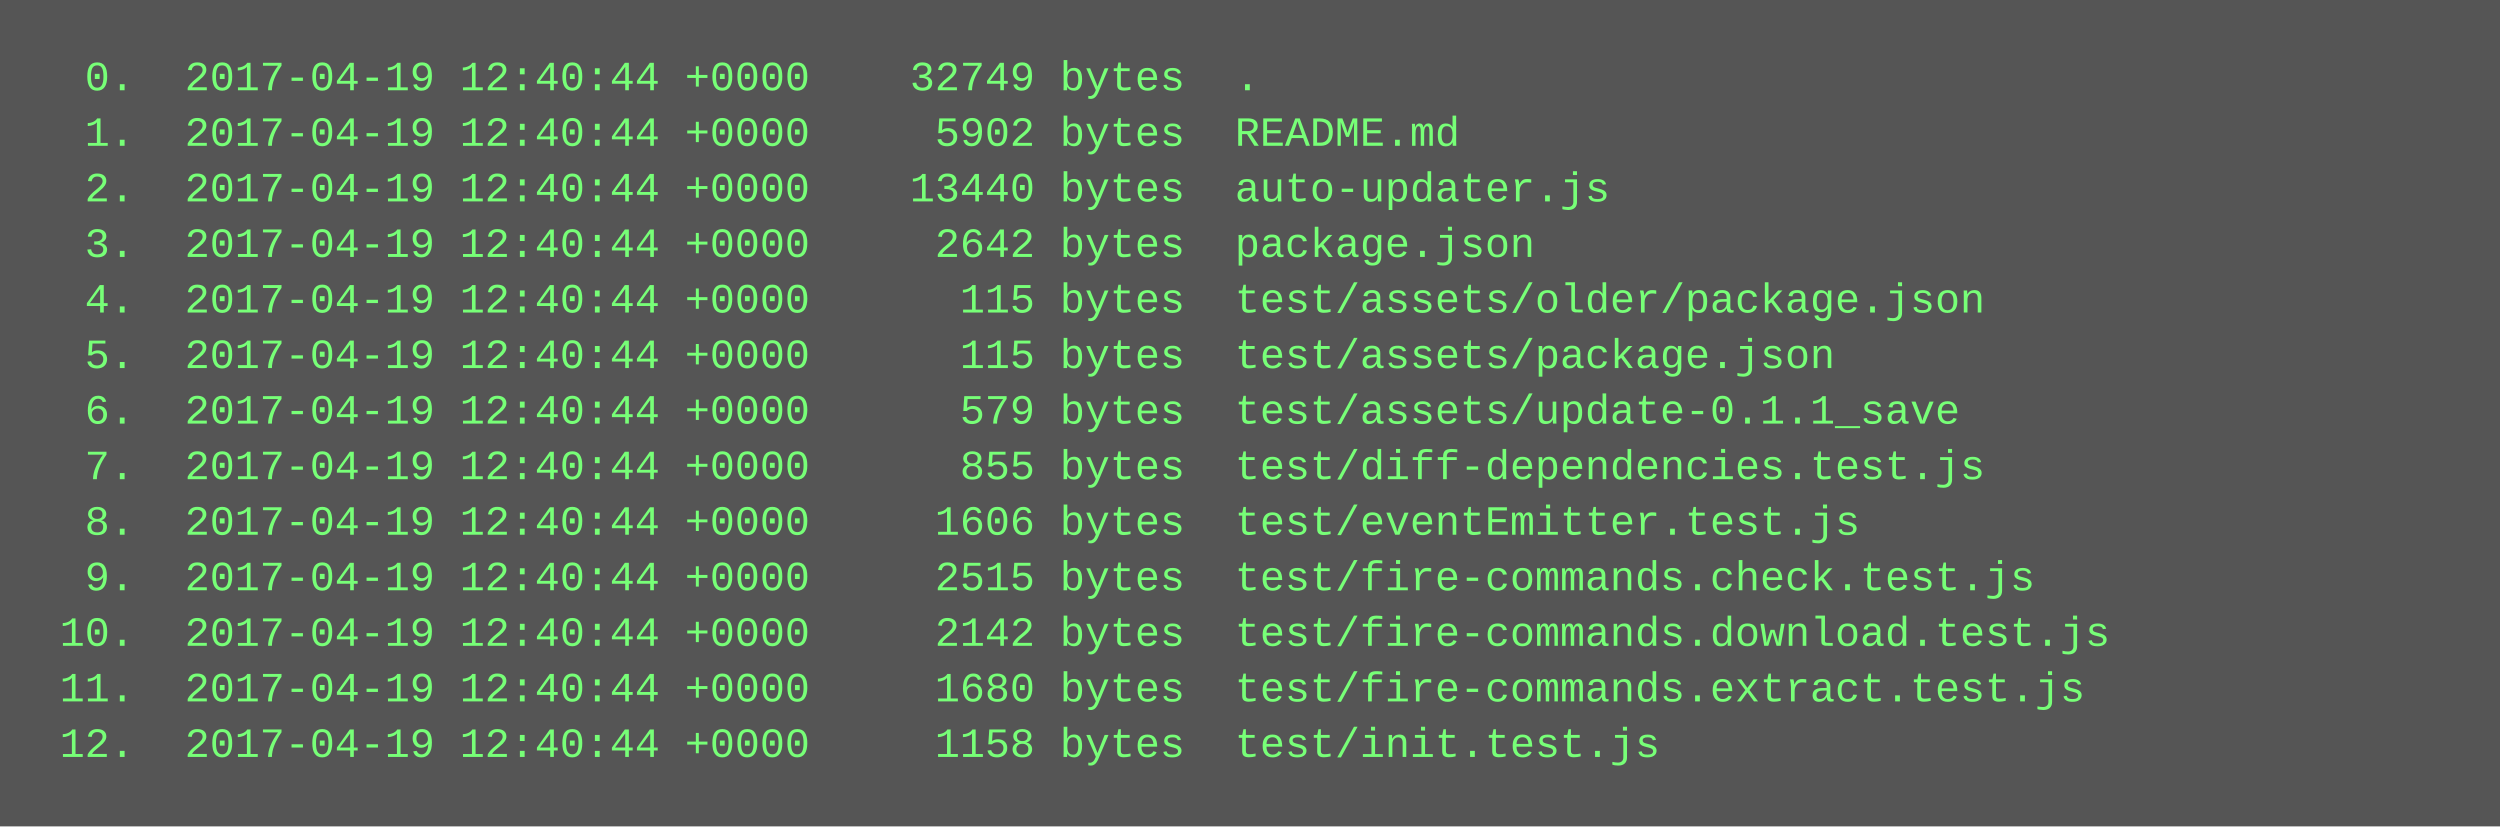
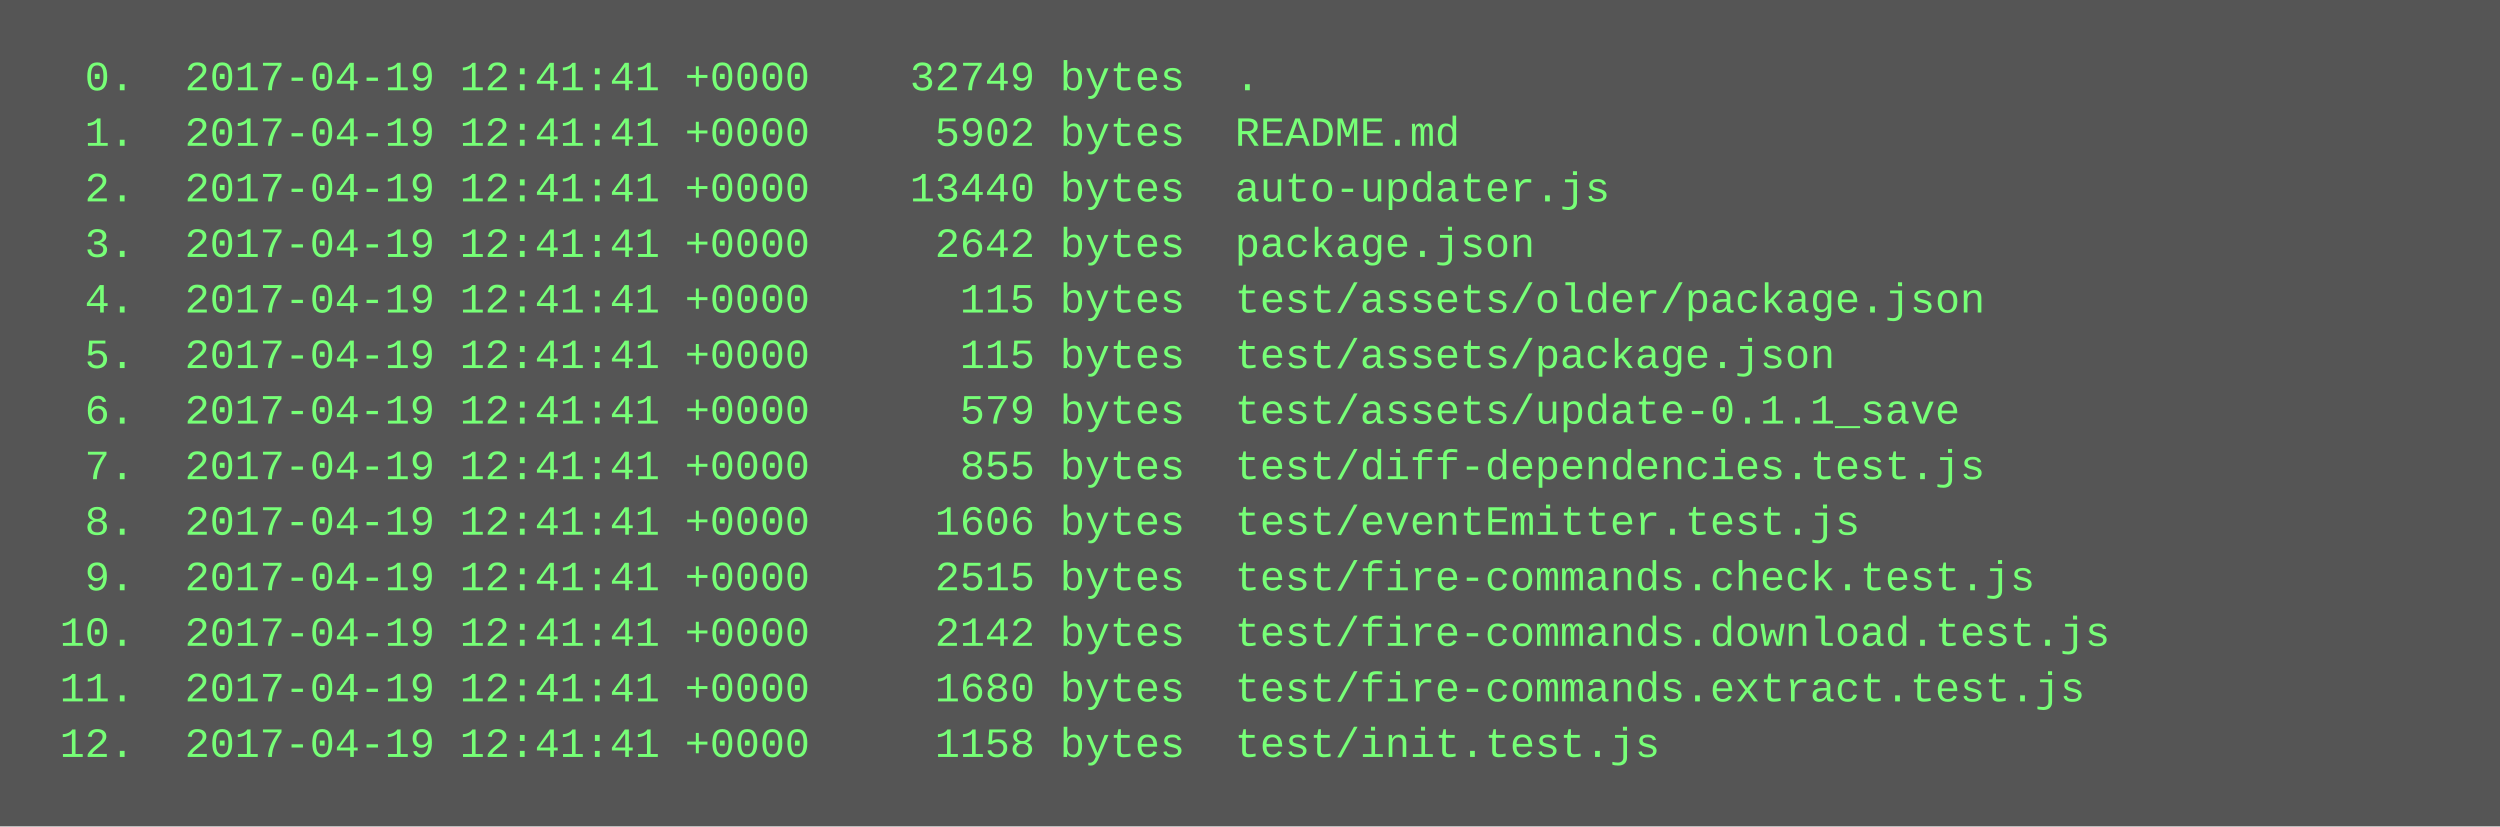
<svg xmlns="http://www.w3.org/2000/svg" height="238" width="720">
  <rect height="238" fill="#555" width="720" />
  <text fill="#7f7" font-family="Courier New" font-size="12" xml:space="preserve">
-     <tspan x="10" y="26">  0.  2017-04-19 12:40:44 +0000    32749 bytes  .</tspan>
-     <tspan x="10" y="42">  1.  2017-04-19 12:40:44 +0000     5902 bytes  README.md</tspan>
-     <tspan x="10" y="58">  2.  2017-04-19 12:40:44 +0000    13440 bytes  auto-updater.js</tspan>
-     <tspan x="10" y="74">  3.  2017-04-19 12:40:44 +0000     2642 bytes  package.json</tspan>
-     <tspan x="10" y="90">  4.  2017-04-19 12:40:44 +0000      115 bytes  test/assets/older/package.json</tspan>
-     <tspan x="10" y="106">  5.  2017-04-19 12:40:44 +0000      115 bytes  test/assets/package.json</tspan>
-     <tspan x="10" y="122">  6.  2017-04-19 12:40:44 +0000      579 bytes  test/assets/update-0.1.1_save</tspan>
-     <tspan x="10" y="138">  7.  2017-04-19 12:40:44 +0000      855 bytes  test/diff-dependencies.test.js</tspan>
-     <tspan x="10" y="154">  8.  2017-04-19 12:40:44 +0000     1606 bytes  test/eventEmitter.test.js</tspan>
-     <tspan x="10" y="170">  9.  2017-04-19 12:40:44 +0000     2515 bytes  test/fire-commands.check.test.js</tspan>
-     <tspan x="10" y="186"> 10.  2017-04-19 12:40:44 +0000     2142 bytes  test/fire-commands.download.test.js</tspan>
-     <tspan x="10" y="202"> 11.  2017-04-19 12:40:44 +0000     1680 bytes  test/fire-commands.extract.test.js</tspan>
-     <tspan x="10" y="218"> 12.  2017-04-19 12:40:44 +0000     1158 bytes  test/init.test.js</tspan>
+     <tspan x="10" y="26">  0.  2017-04-19 12:41:41 +0000    32749 bytes  .</tspan>
+     <tspan x="10" y="42">  1.  2017-04-19 12:41:41 +0000     5902 bytes  README.md</tspan>
+     <tspan x="10" y="58">  2.  2017-04-19 12:41:41 +0000    13440 bytes  auto-updater.js</tspan>
+     <tspan x="10" y="74">  3.  2017-04-19 12:41:41 +0000     2642 bytes  package.json</tspan>
+     <tspan x="10" y="90">  4.  2017-04-19 12:41:41 +0000      115 bytes  test/assets/older/package.json</tspan>
+     <tspan x="10" y="106">  5.  2017-04-19 12:41:41 +0000      115 bytes  test/assets/package.json</tspan>
+     <tspan x="10" y="122">  6.  2017-04-19 12:41:41 +0000      579 bytes  test/assets/update-0.1.1_save</tspan>
+     <tspan x="10" y="138">  7.  2017-04-19 12:41:41 +0000      855 bytes  test/diff-dependencies.test.js</tspan>
+     <tspan x="10" y="154">  8.  2017-04-19 12:41:41 +0000     1606 bytes  test/eventEmitter.test.js</tspan>
+     <tspan x="10" y="170">  9.  2017-04-19 12:41:41 +0000     2515 bytes  test/fire-commands.check.test.js</tspan>
+     <tspan x="10" y="186"> 10.  2017-04-19 12:41:41 +0000     2142 bytes  test/fire-commands.download.test.js</tspan>
+     <tspan x="10" y="202"> 11.  2017-04-19 12:41:41 +0000     1680 bytes  test/fire-commands.extract.test.js</tspan>
+     <tspan x="10" y="218"> 12.  2017-04-19 12:41:41 +0000     1158 bytes  test/init.test.js</tspan>
  </text>
</svg>
